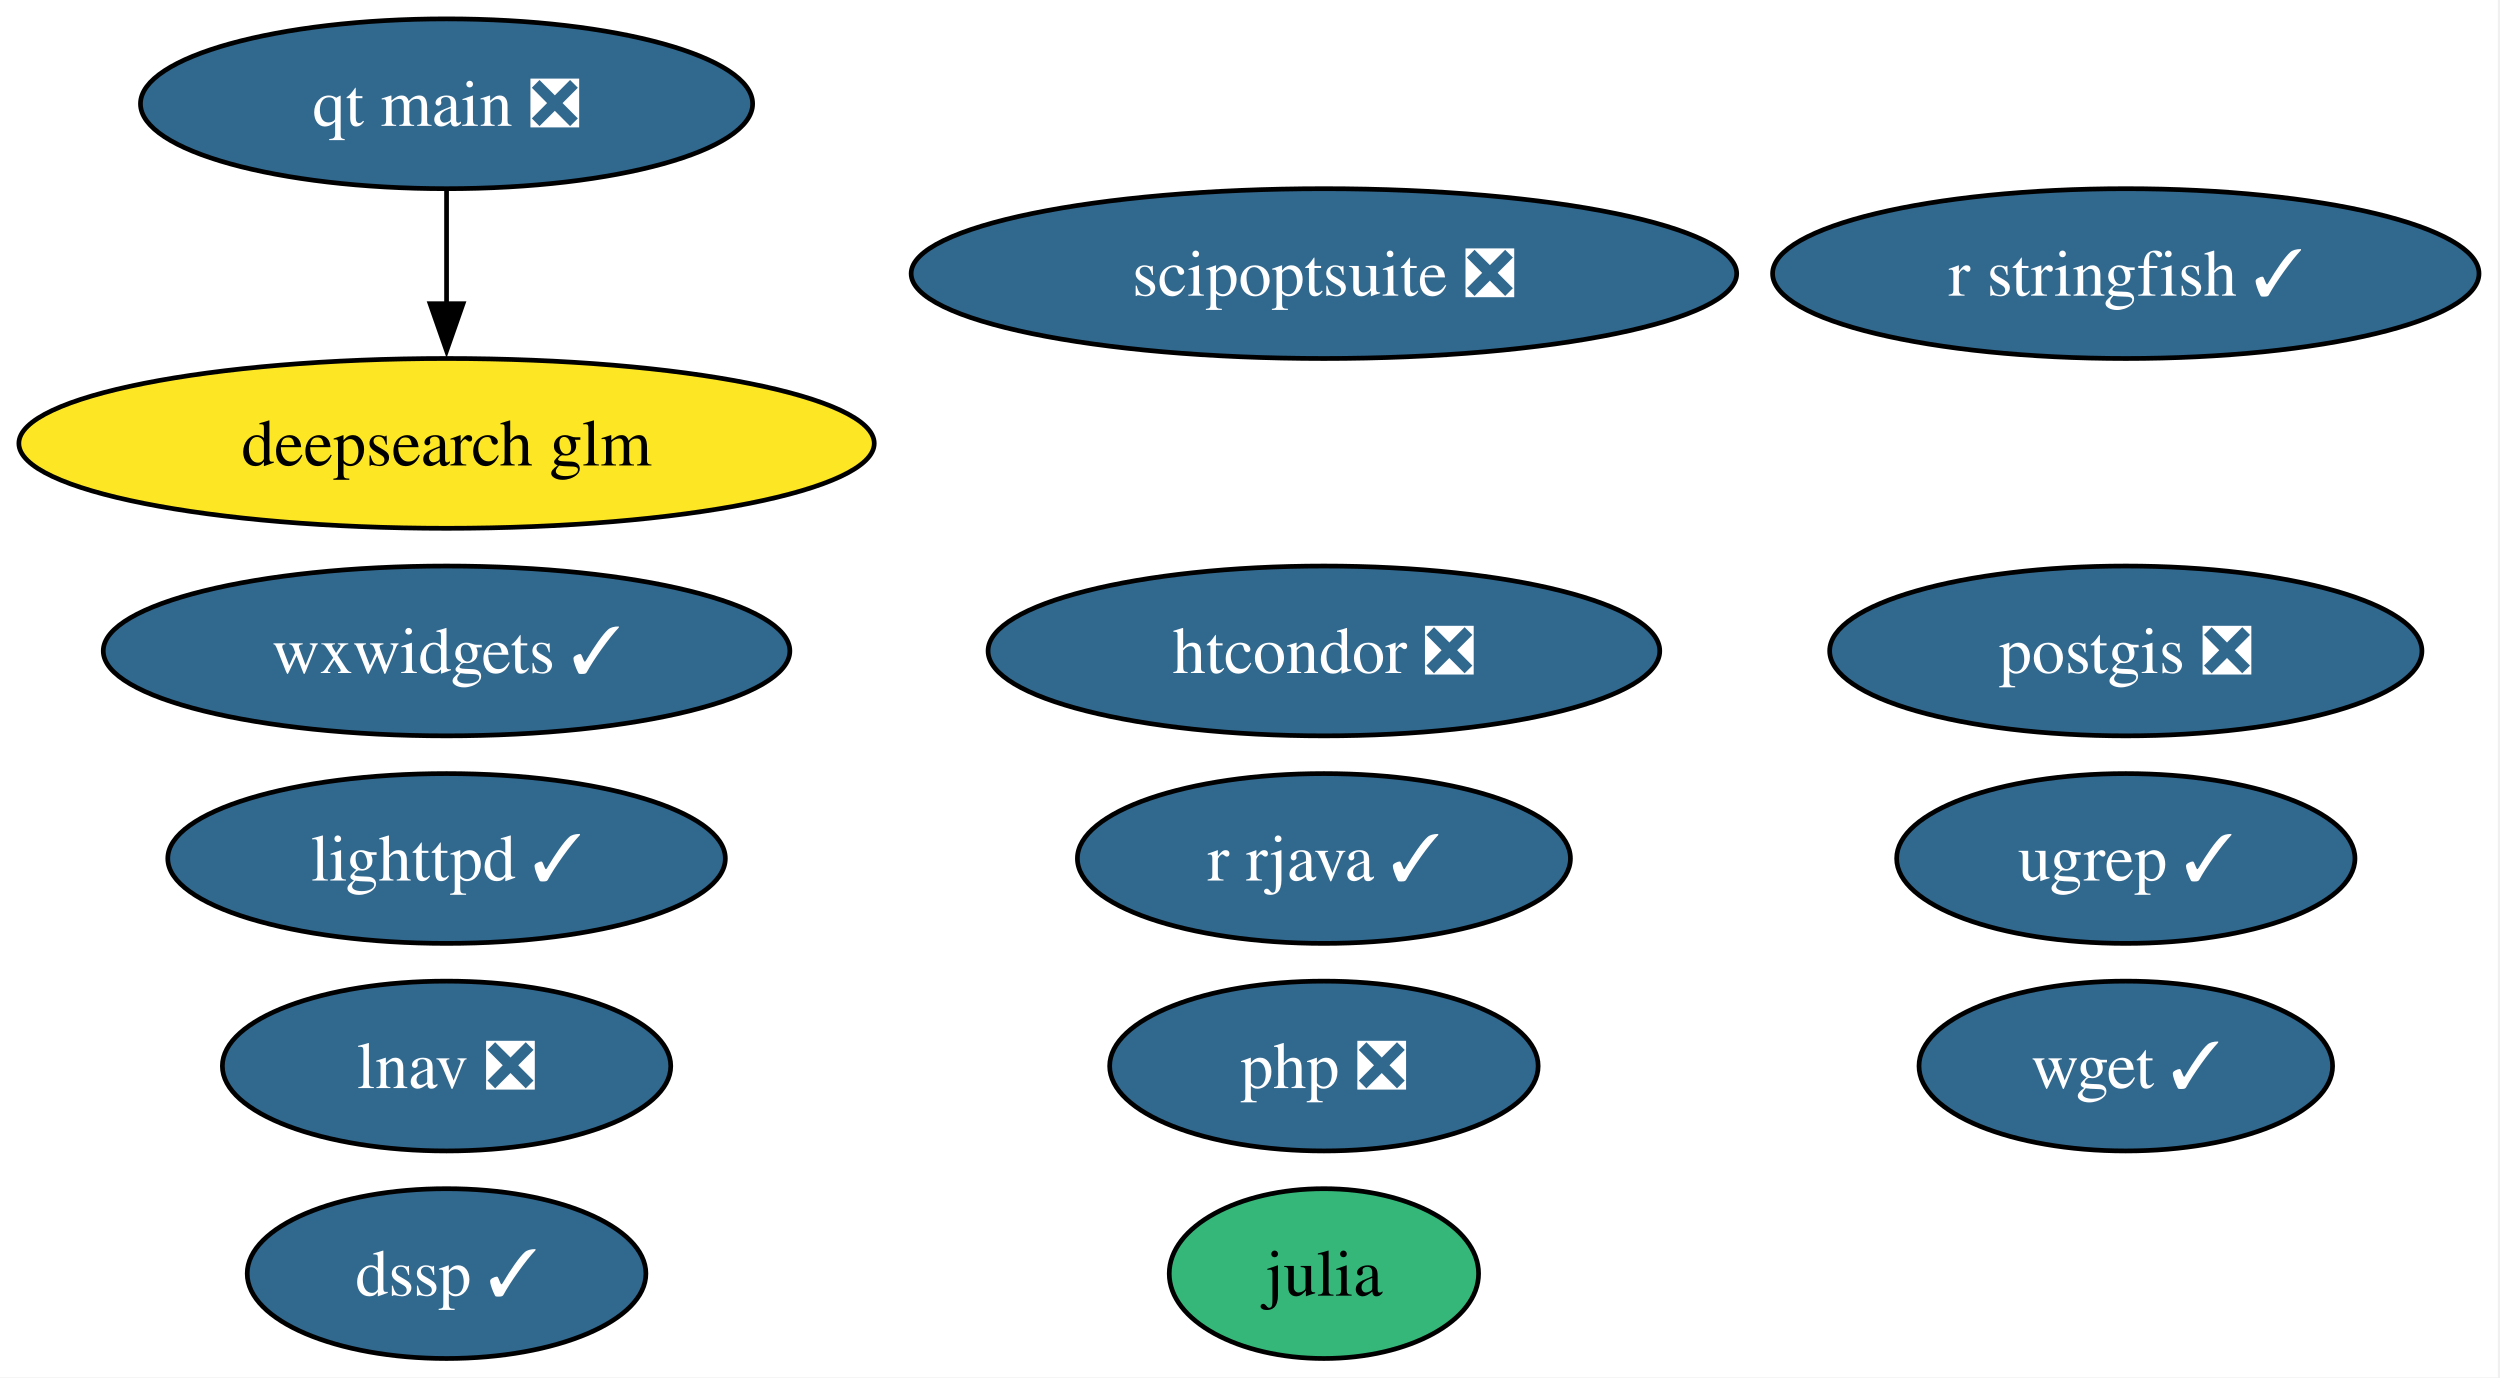
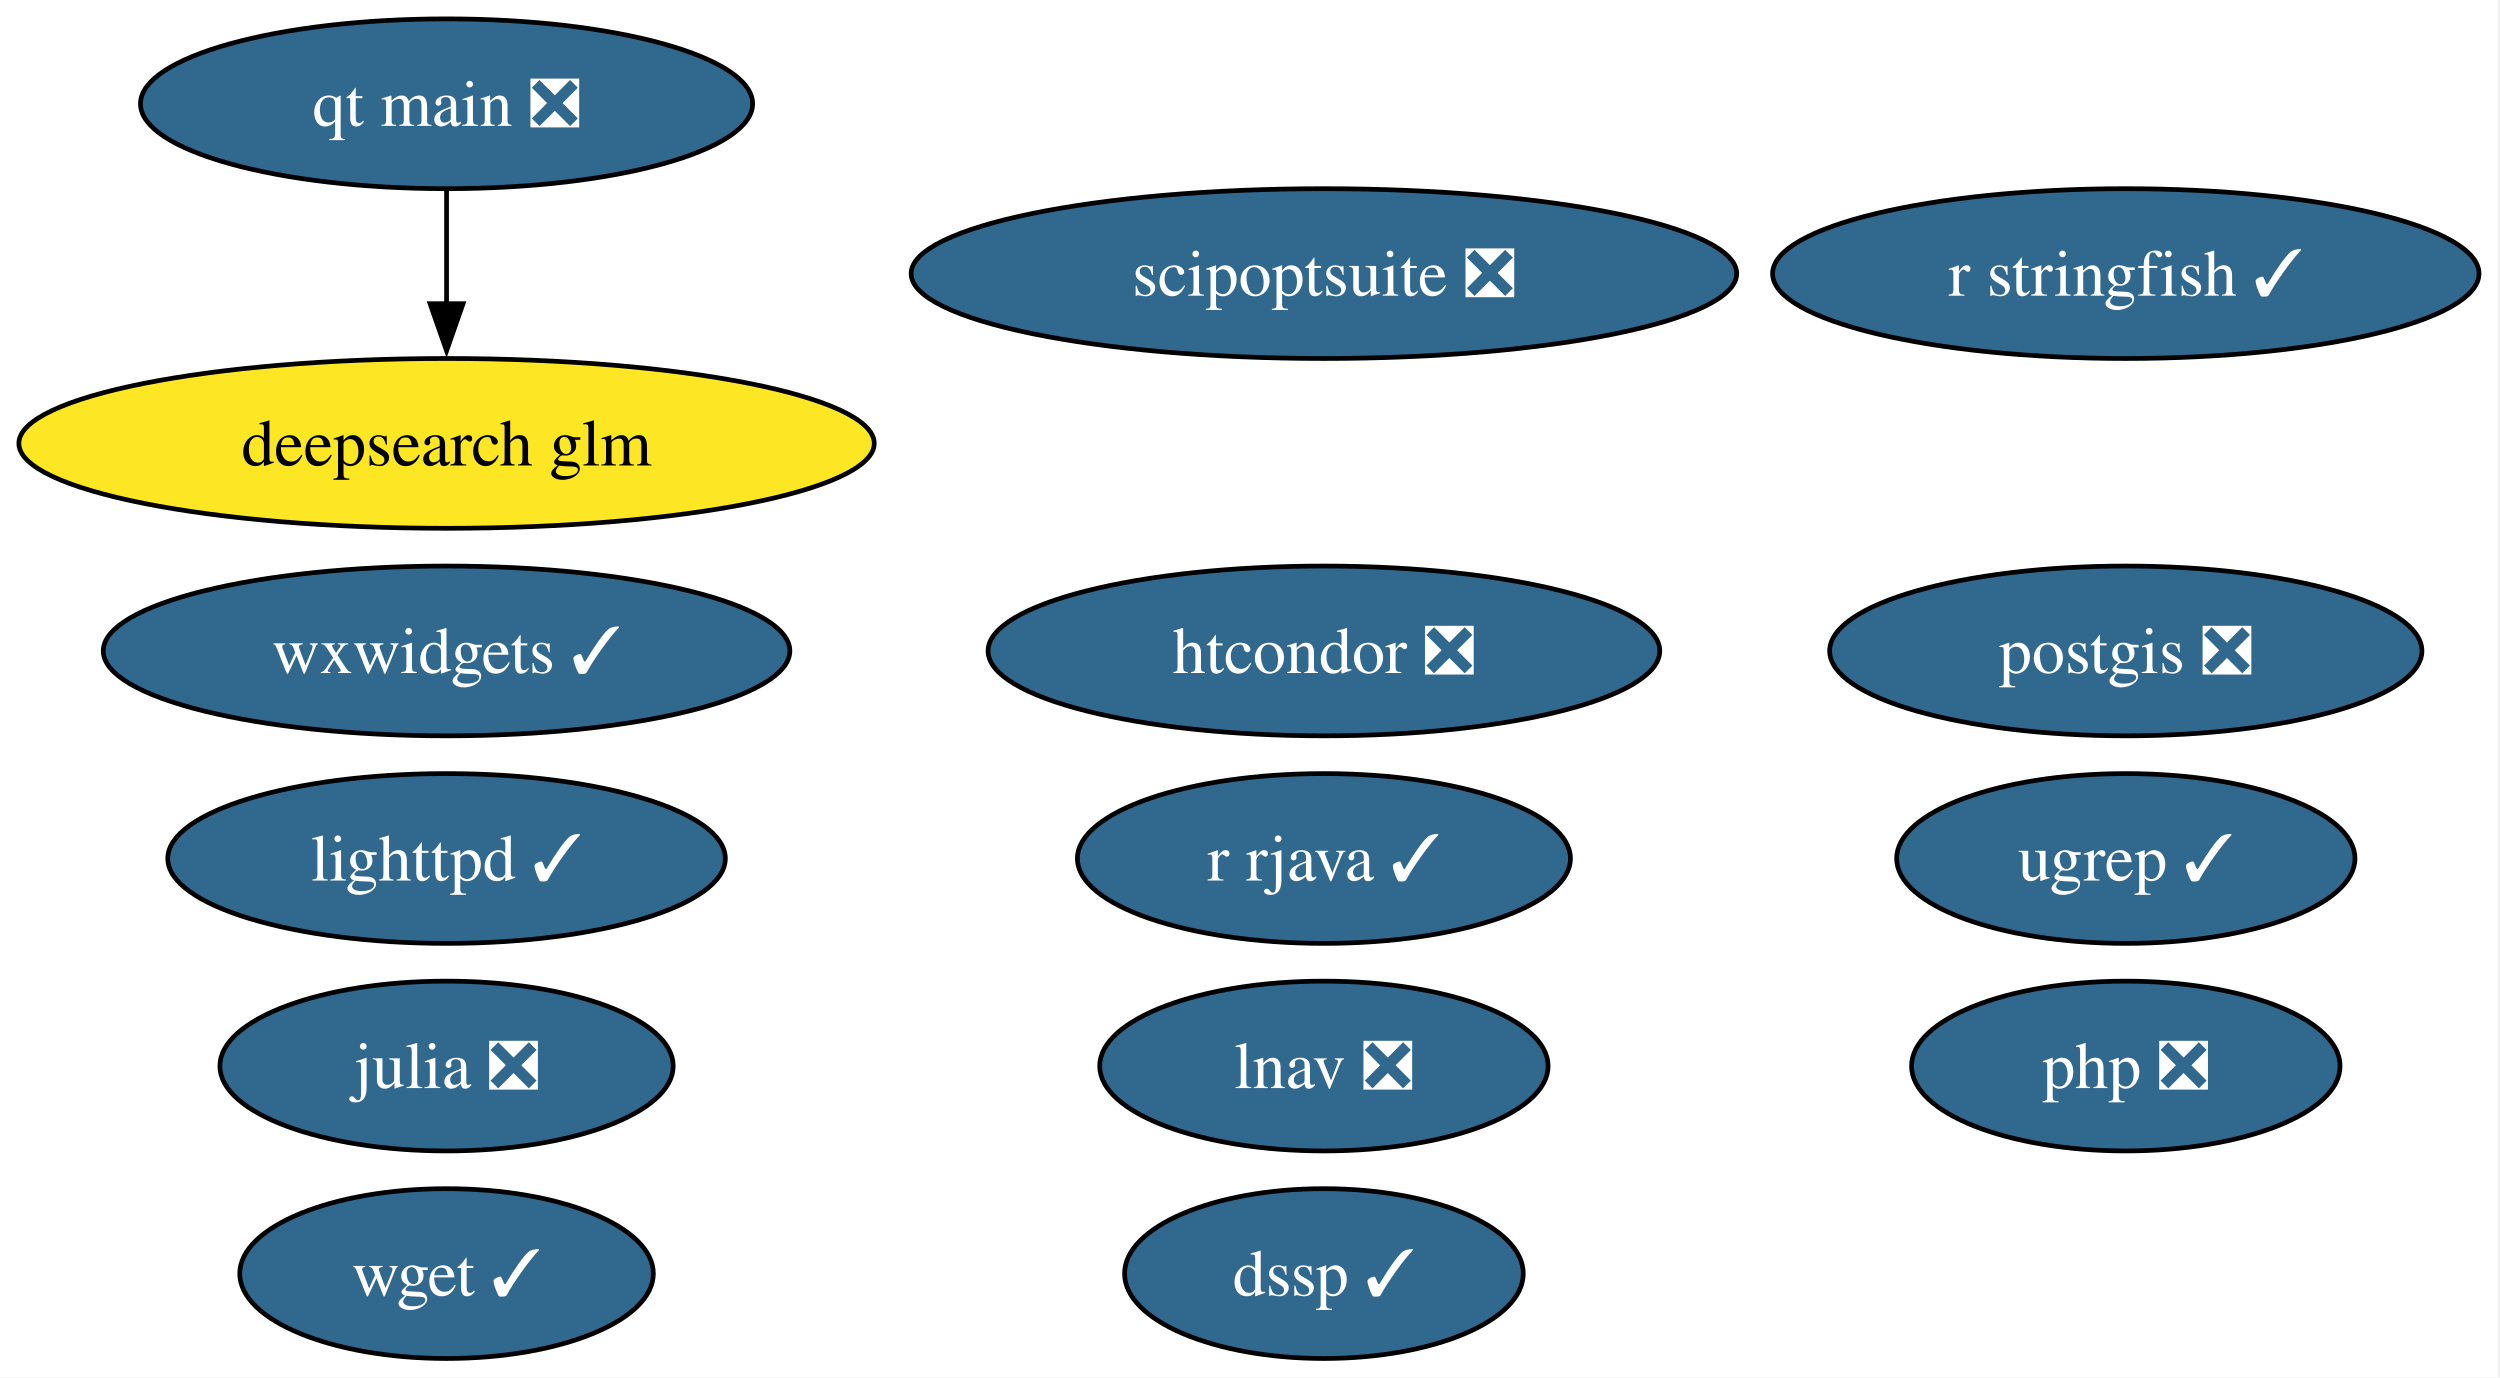
<svg xmlns="http://www.w3.org/2000/svg" xmlns:xlink="http://www.w3.org/1999/xlink" width="530pt" height="292pt" viewBox="0.00 0.00 530.00 292.00">
  <g id="graph0" class="graph" transform="scale(1 1) rotate(0) translate(4 288)">
    <polygon fill="white" stroke="none" points="-4,4 -4,-288 525.55,-288 525.55,4 -4,4" />
    <g id="node1" class="node">
      <g id="a_node1">
-         <a xlink:href="https://github.com/conda-forge/julia-feedstock" xlink:title="julia">
-           <ellipse fill="#35b779" stroke="black" cx="276.67" cy="-18" rx="32.79" ry="18" />
-           <text xml:space="preserve" text-anchor="middle" x="276.67" y="-13.32" font-family="Times,serif" font-size="14.00">julia</text>
+         <a xlink:href="https://github.com/conda-forge/julia-feedstock/pull/302" xlink:title="julia ❎">
+           <ellipse fill="#31688e" stroke="black" cx="90.67" cy="-62" rx="48.05" ry="18" />
+           <text xml:space="preserve" text-anchor="middle" x="90.67" y="-57.33" font-family="Times,serif" font-size="14.00" fill="white">julia ❎</text>
        </a>
      </g>
    </g>
    <g id="node2" class="node">
      <g id="a_node2">
        <a xlink:href="https://github.com/conda-forge/lighttpd-feedstock/pull/50" xlink:title="lighttpd ✓">
          <ellipse fill="#31688e" stroke="black" cx="90.67" cy="-106" rx="59.1" ry="18" />
          <text xml:space="preserve" text-anchor="middle" x="90.67" y="-101.33" font-family="Times,serif" font-size="14.00" fill="white">lighttpd ✓</text>
        </a>
      </g>
    </g>
    <g id="node3" class="node">
      <g id="a_node3">
        <a xlink:href="https://github.com/conda-forge/postgis-feedstock/pull/139" xlink:title="postgis ❎">
          <ellipse fill="#31688e" stroke="black" cx="446.67" cy="-150" rx="62.78" ry="18" />
          <text xml:space="preserve" text-anchor="middle" x="446.67" y="-145.32" font-family="Times,serif" font-size="14.00" fill="white">postgis ❎</text>
        </a>
      </g>
    </g>
    <g id="node4" class="node">
      <g id="a_node4">
        <a xlink:href="https://github.com/conda-forge/r-rjava-feedstock/pull/51" xlink:title="r rjava ✓">
          <ellipse fill="#31688e" stroke="black" cx="276.67" cy="-106" rx="52.26" ry="18" />
          <text xml:space="preserve" text-anchor="middle" x="276.67" y="-101.33" font-family="Times,serif" font-size="14.00" fill="white">r rjava ✓</text>
        </a>
      </g>
    </g>
    <g id="node5" class="node">
      <g id="a_node5">
        <a xlink:href="https://github.com/conda-forge/wget-feedstock/pull/15" xlink:title="wget ✓">
-           <ellipse fill="#31688e" stroke="black" cx="446.67" cy="-62" rx="43.84" ry="18" />
-           <text xml:space="preserve" text-anchor="middle" x="446.67" y="-57.33" font-family="Times,serif" font-size="14.00" fill="white">wget ✓</text>
+           <ellipse fill="#31688e" stroke="black" cx="90.67" cy="-18" rx="43.84" ry="18" />
+           <text xml:space="preserve" text-anchor="middle" x="90.67" y="-13.32" font-family="Times,serif" font-size="14.00" fill="white">wget ✓</text>
        </a>
      </g>
    </g>
    <g id="node6" class="node">
      <g id="a_node6">
        <a xlink:href="https://github.com/conda-forge/htcondor-feedstock/pull/341" xlink:title="htcondor ❎">
          <ellipse fill="#31688e" stroke="black" cx="276.67" cy="-150" rx="71.2" ry="18" />
          <text xml:space="preserve" text-anchor="middle" x="276.67" y="-145.32" font-family="Times,serif" font-size="14.00" fill="white">htcondor ❎</text>
        </a>
      </g>
    </g>
    <g id="node7" class="node">
      <g id="a_node7">
        <a xlink:href="https://github.com/conda-forge/r-stringfish-feedstock/pull/26" xlink:title="r stringfish ✓">
          <ellipse fill="#31688e" stroke="black" cx="446.67" cy="-230" rx="74.88" ry="18" />
          <text xml:space="preserve" text-anchor="middle" x="446.67" y="-225.32" font-family="Times,serif" font-size="14.00" fill="white">r stringfish ✓</text>
        </a>
      </g>
    </g>
    <g id="node8" class="node">
      <g id="a_node8">
        <a xlink:href="https://github.com/conda-forge/wxwidgets-feedstock/pull/66" xlink:title="wxwidgets ✓">
          <ellipse fill="#31688e" stroke="black" cx="90.67" cy="-150" rx="72.78" ry="18" />
          <text xml:space="preserve" text-anchor="middle" x="90.67" y="-145.32" font-family="Times,serif" font-size="14.00" fill="white">wxwidgets ✓</text>
        </a>
      </g>
    </g>
    <g id="node9" class="node">
      <g id="a_node9">
        <a xlink:href="https://github.com/conda-forge/scipoptsuite-feedstock/pull/97" xlink:title="scipoptsuite ❎">
          <ellipse fill="#31688e" stroke="black" cx="276.67" cy="-230" rx="87.51" ry="18" />
          <text xml:space="preserve" text-anchor="middle" x="276.67" y="-225.32" font-family="Times,serif" font-size="14.00" fill="white">scipoptsuite ❎</text>
        </a>
      </g>
    </g>
    <g id="node10" class="node">
      <g id="a_node10">
        <a xlink:href="https://github.com/conda-forge/php-feedstock/pull/117" xlink:title="php ❎">
-           <ellipse fill="#31688e" stroke="black" cx="276.67" cy="-62" rx="45.42" ry="18" />
-           <text xml:space="preserve" text-anchor="middle" x="276.67" y="-57.33" font-family="Times,serif" font-size="14.00" fill="white">php ❎</text>
+           <ellipse fill="#31688e" stroke="black" cx="446.67" cy="-62" rx="45.42" ry="18" />
+           <text xml:space="preserve" text-anchor="middle" x="446.67" y="-57.33" font-family="Times,serif" font-size="14.00" fill="white">php ❎</text>
        </a>
      </g>
    </g>
    <g id="node11" class="node">
      <g id="a_node11">
        <a xlink:href="https://github.com/conda-forge/qt-main-feedstock/pull/372" xlink:title="qt main ❎">
          <ellipse fill="#31688e" stroke="black" cx="90.67" cy="-266" rx="64.89" ry="18" />
          <text xml:space="preserve" text-anchor="middle" x="90.67" y="-261.32" font-family="Times,serif" font-size="14.00" fill="white">qt main ❎</text>
        </a>
      </g>
    </g>
    <g id="node14" class="node">
      <g id="a_node14">
        <a xlink:href="https://github.com/conda-forge/deepsearch-glm-feedstock" xlink:title="deepsearch glm">
          <ellipse fill="#fde725" stroke="black" cx="90.67" cy="-194" rx="90.67" ry="18" />
          <text xml:space="preserve" text-anchor="middle" x="90.67" y="-189.32" font-family="Times,serif" font-size="14.00">deepsearch glm</text>
        </a>
      </g>
    </g>
    <g id="edge1" class="edge">
      <path fill="none" stroke="black" d="M90.67,-247.7C90.67,-240.41 90.67,-231.73 90.67,-223.54" />
      <polygon fill="black" stroke="black" points="94.17,-223.62 90.67,-213.62 87.17,-223.62 94.17,-223.62" />
    </g>
    <g id="node12" class="node">
      <g id="a_node12">
        <a xlink:href="https://github.com/conda-forge/ugrep-feedstock/pull/19" xlink:title="ugrep ✓">
          <ellipse fill="#31688e" stroke="black" cx="446.67" cy="-106" rx="48.58" ry="18" />
          <text xml:space="preserve" text-anchor="middle" x="446.67" y="-101.33" font-family="Times,serif" font-size="14.00" fill="white">ugrep ✓</text>
        </a>
      </g>
    </g>
    <g id="node13" class="node">
      <g id="a_node13">
        <a xlink:href="https://github.com/conda-forge/dssp-feedstock/pull/44" xlink:title="dssp ✓">
-           <ellipse fill="#31688e" stroke="black" cx="90.67" cy="-18" rx="42.26" ry="18" />
-           <text xml:space="preserve" text-anchor="middle" x="90.67" y="-13.32" font-family="Times,serif" font-size="14.00" fill="white">dssp ✓</text>
+           <ellipse fill="#31688e" stroke="black" cx="276.67" cy="-18" rx="42.26" ry="18" />
+           <text xml:space="preserve" text-anchor="middle" x="276.67" y="-13.32" font-family="Times,serif" font-size="14.00" fill="white">dssp ✓</text>
        </a>
      </g>
    </g>
    <g id="node15" class="node">
      <g id="a_node15">
        <a xlink:href="https://github.com/conda-forge/lnav-feedstock/pull/8" xlink:title="lnav ❎">
-           <ellipse fill="#31688e" stroke="black" cx="90.67" cy="-62" rx="47.53" ry="18" />
-           <text xml:space="preserve" text-anchor="middle" x="90.67" y="-57.33" font-family="Times,serif" font-size="14.00" fill="white">lnav ❎</text>
+           <ellipse fill="#31688e" stroke="black" cx="276.67" cy="-62" rx="47.53" ry="18" />
+           <text xml:space="preserve" text-anchor="middle" x="276.67" y="-57.33" font-family="Times,serif" font-size="14.00" fill="white">lnav ❎</text>
        </a>
      </g>
    </g>
  </g>
</svg>
